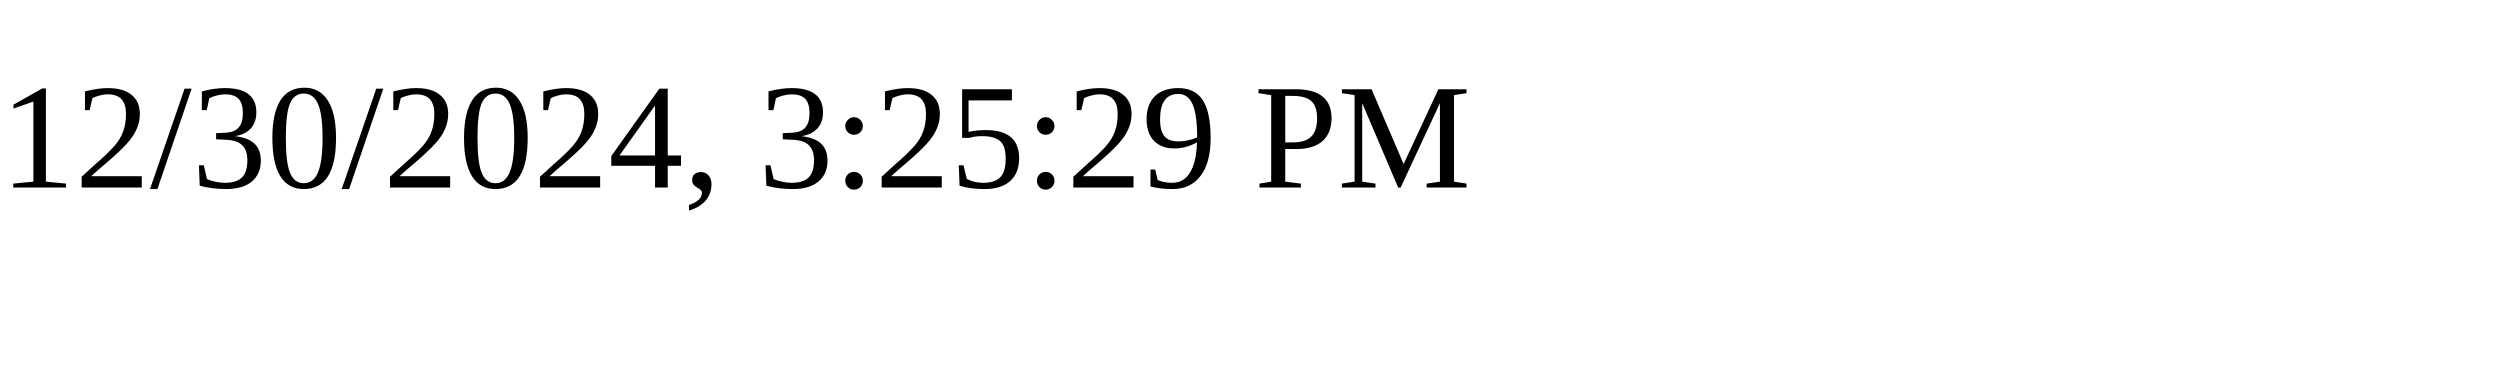
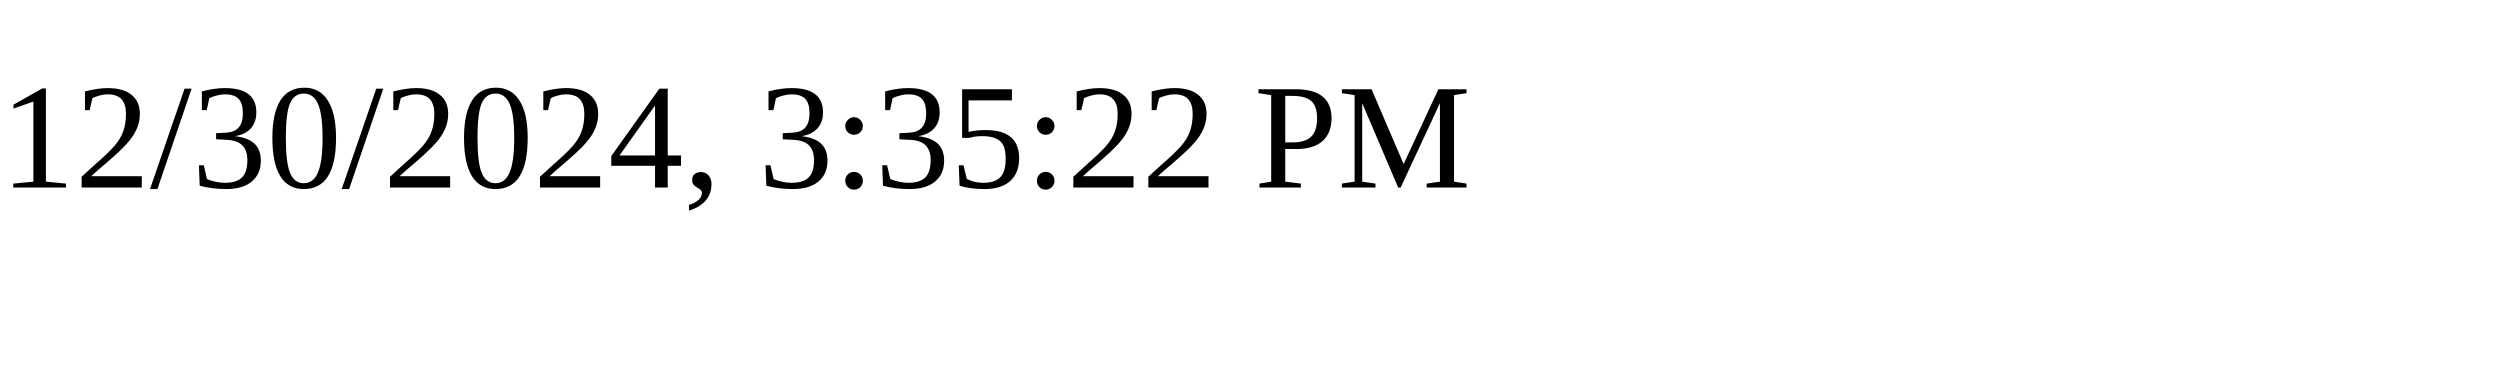
<svg xmlns="http://www.w3.org/2000/svg" height="30" width="200">
-   <text x="0" y="15">12/30/2024, 3:25:29 PM</text>
+   <text x="0" y="15">12/30/2024, 3:35:22 PM</text>
</svg>
